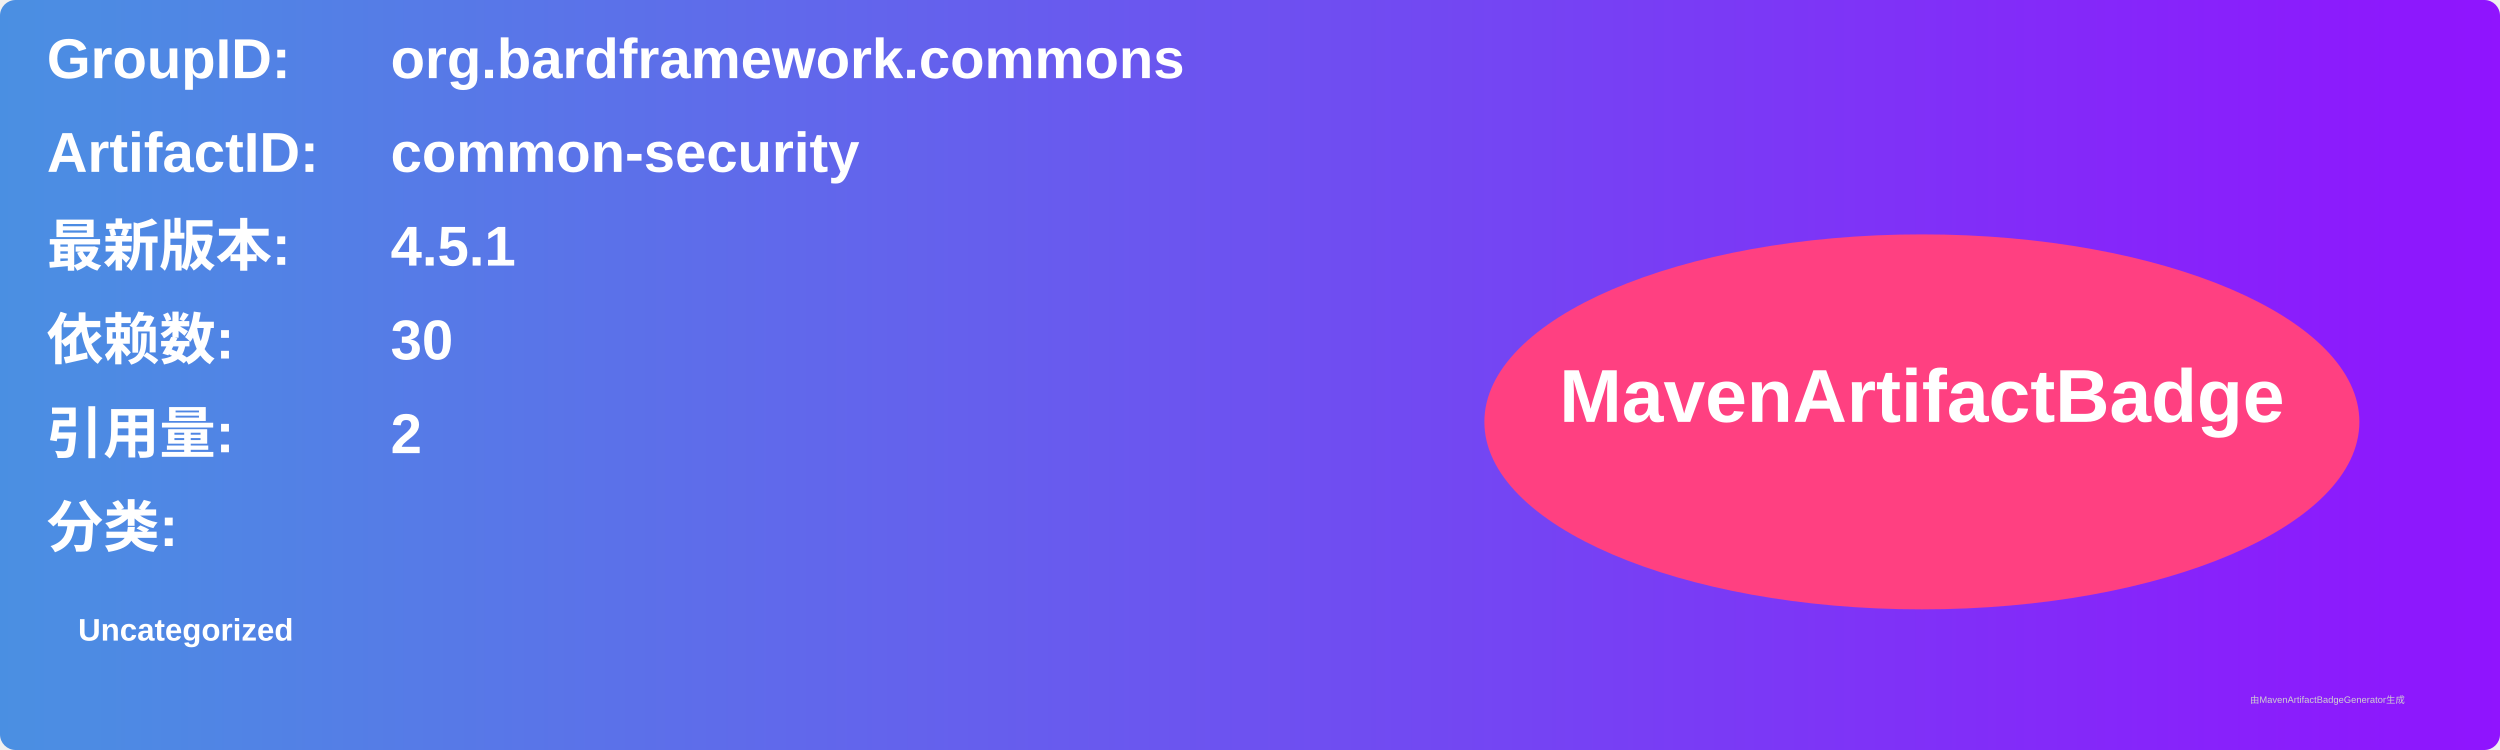
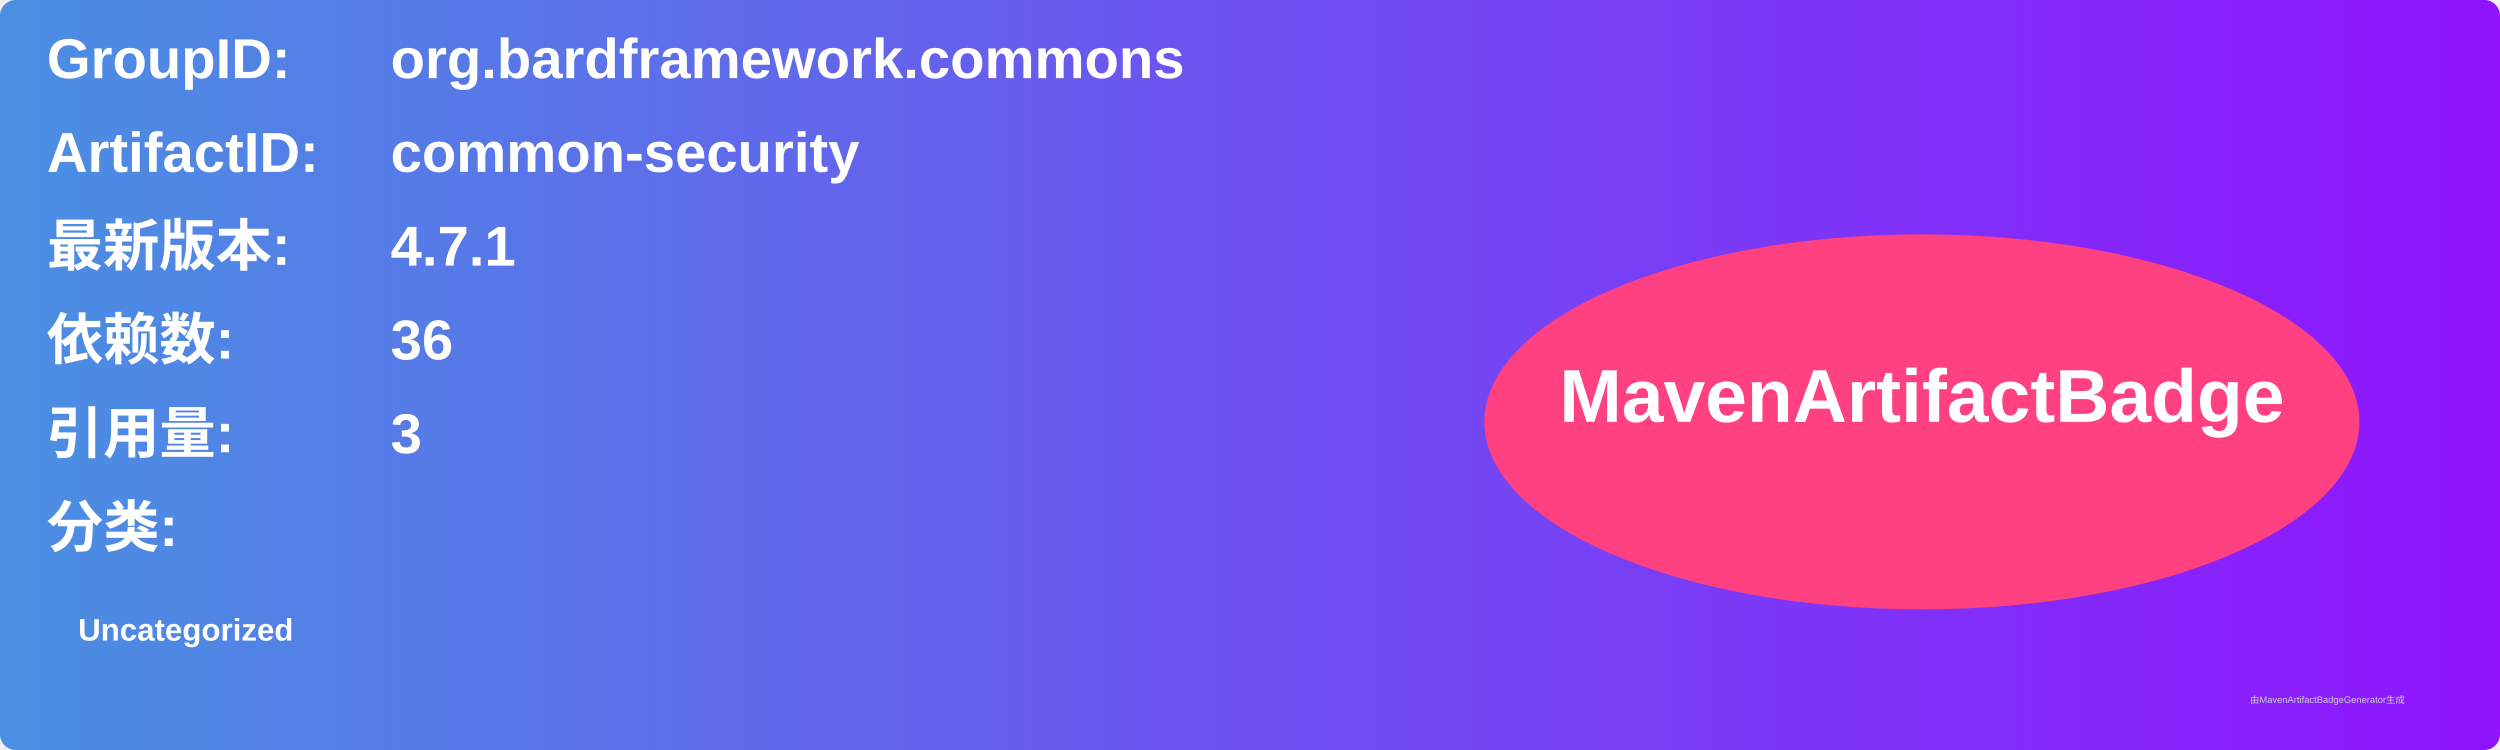
<svg xmlns="http://www.w3.org/2000/svg" width="800" height="240" viewBox="0 0 800 240">
  <linearGradient id="grad" x1="0%" y1="0%" x2="100%" y2="0%">
    <stop offset="0%" stop-color="#4a90e2" />
    <stop offset="100%" stop-color="#9013fe" />
  </linearGradient>
  <rect width="100%" height="100%" rx="5" ry="5" fill="url(#grad)" />
  <g transform="translate(15, 15)">
    <text x="0" y="10" font-family="Arial" font-size="18" fill="white" font-weight="bold" width="260">GroupID:</text>
    <text x="110" y="10" font-family="Arial" font-size="18" fill="white" font-weight="bold" width="460">org.bardframework.commons</text>
    <text x="0" y="40" font-family="Arial" font-size="18" fill="white" font-weight="bold" width="260">ArtifactID:</text>
    <text x="110" y="40" font-family="Arial" font-size="18" fill="white" font-weight="bold" width="460">common-security</text>
    <text x="0" y="70" font-family="Arial" font-size="18" fill="white" font-weight="bold">最新版本:</text>
    <text x="110" y="70" font-family="Arial" font-size="18" fill="white" font-weight="bold">
-       <tspan font-weight="bold">4.5.1</tspan>
+       <tspan font-weight="bold">4.7.1</tspan>
    </text>
    <text x="0" y="100" font-family="Arial" font-size="18" fill="white" font-weight="bold">依赖数: </text>
    <text x="110" y="100" font-family="Arial" font-size="18" fill="white">
-       <tspan font-weight="bold">30</tspan>
+       <tspan font-weight="bold">36</tspan>
    </text>
    <text x="0" y="130" font-family="Arial" font-size="18" fill="white" font-weight="bold">引用量: </text>
    <text x="110" y="130" font-family="Arial" font-size="18" fill="white">
-       <tspan font-weight="bold">2</tspan>
+       <tspan font-weight="bold">3</tspan>
    </text>
    <text x="0" y="160" font-family="Arial" font-size="18" fill="white" font-weight="bold">分类:</text>
    <text x="10" y="190" font-family="Arial" font-size="10" fill="white">
      <tspan font-weight="bold">Uncategorized</tspan>
    </text>
    <ellipse cx="600" cy="120" rx="140" ry="60" fill="#ff4081" />
    <text x="600" y="120" text-anchor="middle" font-family="Arial" font-size="24" fill="white" font-weight="bold">MavenArtifactBadge</text>
  </g>
  <text x="720" y="225" font-family="Arial" font-size="3" fill="#d0d0d0">由MavenArtifactBadgeGenerator生成</text>
</svg>
